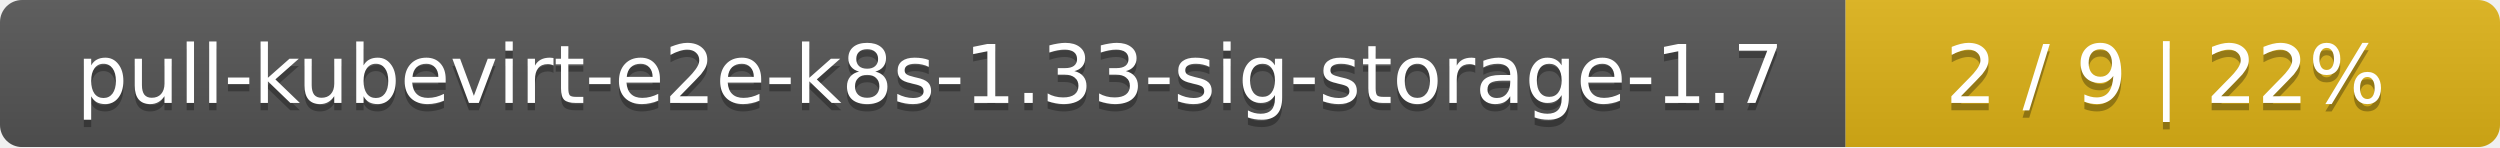
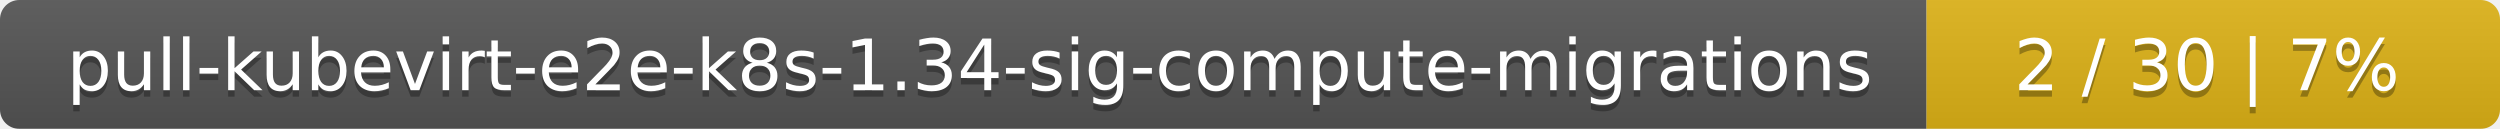
- <svg xmlns="http://www.w3.org/2000/svg" width="340" height="20">
+ <svg xmlns="http://www.w3.org/2000/svg" width="388" height="20">
  <linearGradient id="smooth" x2="0" y2="100%">
    <stop offset="0" stop-color="#bbb" stop-opacity=".1" />
    <stop offset="1" stop-opacity=".1" />
  </linearGradient>
  <mask id="round">
-     <rect width="340" height="20" rx="3" fill="#fff" />
+     <rect width="388" height="20" rx="3" fill="#fff" />
  </mask>
  <g mask="url(#round)">
-     <rect width="251" height="20" fill="#555" />
-     <rect x="251" width="89" height="20" fill="#dfb317" />
-     <rect width="340" height="20" fill="url(#smooth)" />
+     <rect width="299" height="20" fill="#555" />
+     <rect x="299" width="89" height="20" fill="#dfb317" />
+     <rect width="388" height="20" fill="url(#smooth)" />
  </g>
  <g fill="#fff" text-anchor="middle" font-family="DejaVu Sans,Verdana,Geneva,sans-serif" font-size="11">
-     <text x="126.5" y="15" fill="#010101" fill-opacity=".3">pull-kubevirt-e2e-k8s-1.33-sig-storage-1.7</text>
-     <text x="126.5" y="14">pull-kubevirt-e2e-k8s-1.33-sig-storage-1.7</text>
-     <text x="294.5" y="15" fill="#010101" fill-opacity=".3">2 / 9    |    22%</text>
-     <text x="294.5" y="14">2 / 9    |    22%</text>
+     <text x="150.5" y="15" fill="#010101" fill-opacity=".3">pull-kubevirt-e2e-k8s-1.34-sig-compute-migrations</text>
+     <text x="150.5" y="14">pull-kubevirt-e2e-k8s-1.34-sig-compute-migrations</text>
+     <text x="342.5" y="15" fill="#010101" fill-opacity=".3">2 / 30    |    7%</text>
+     <text x="342.5" y="14">2 / 30    |    7%</text>
  </g>
</svg>
